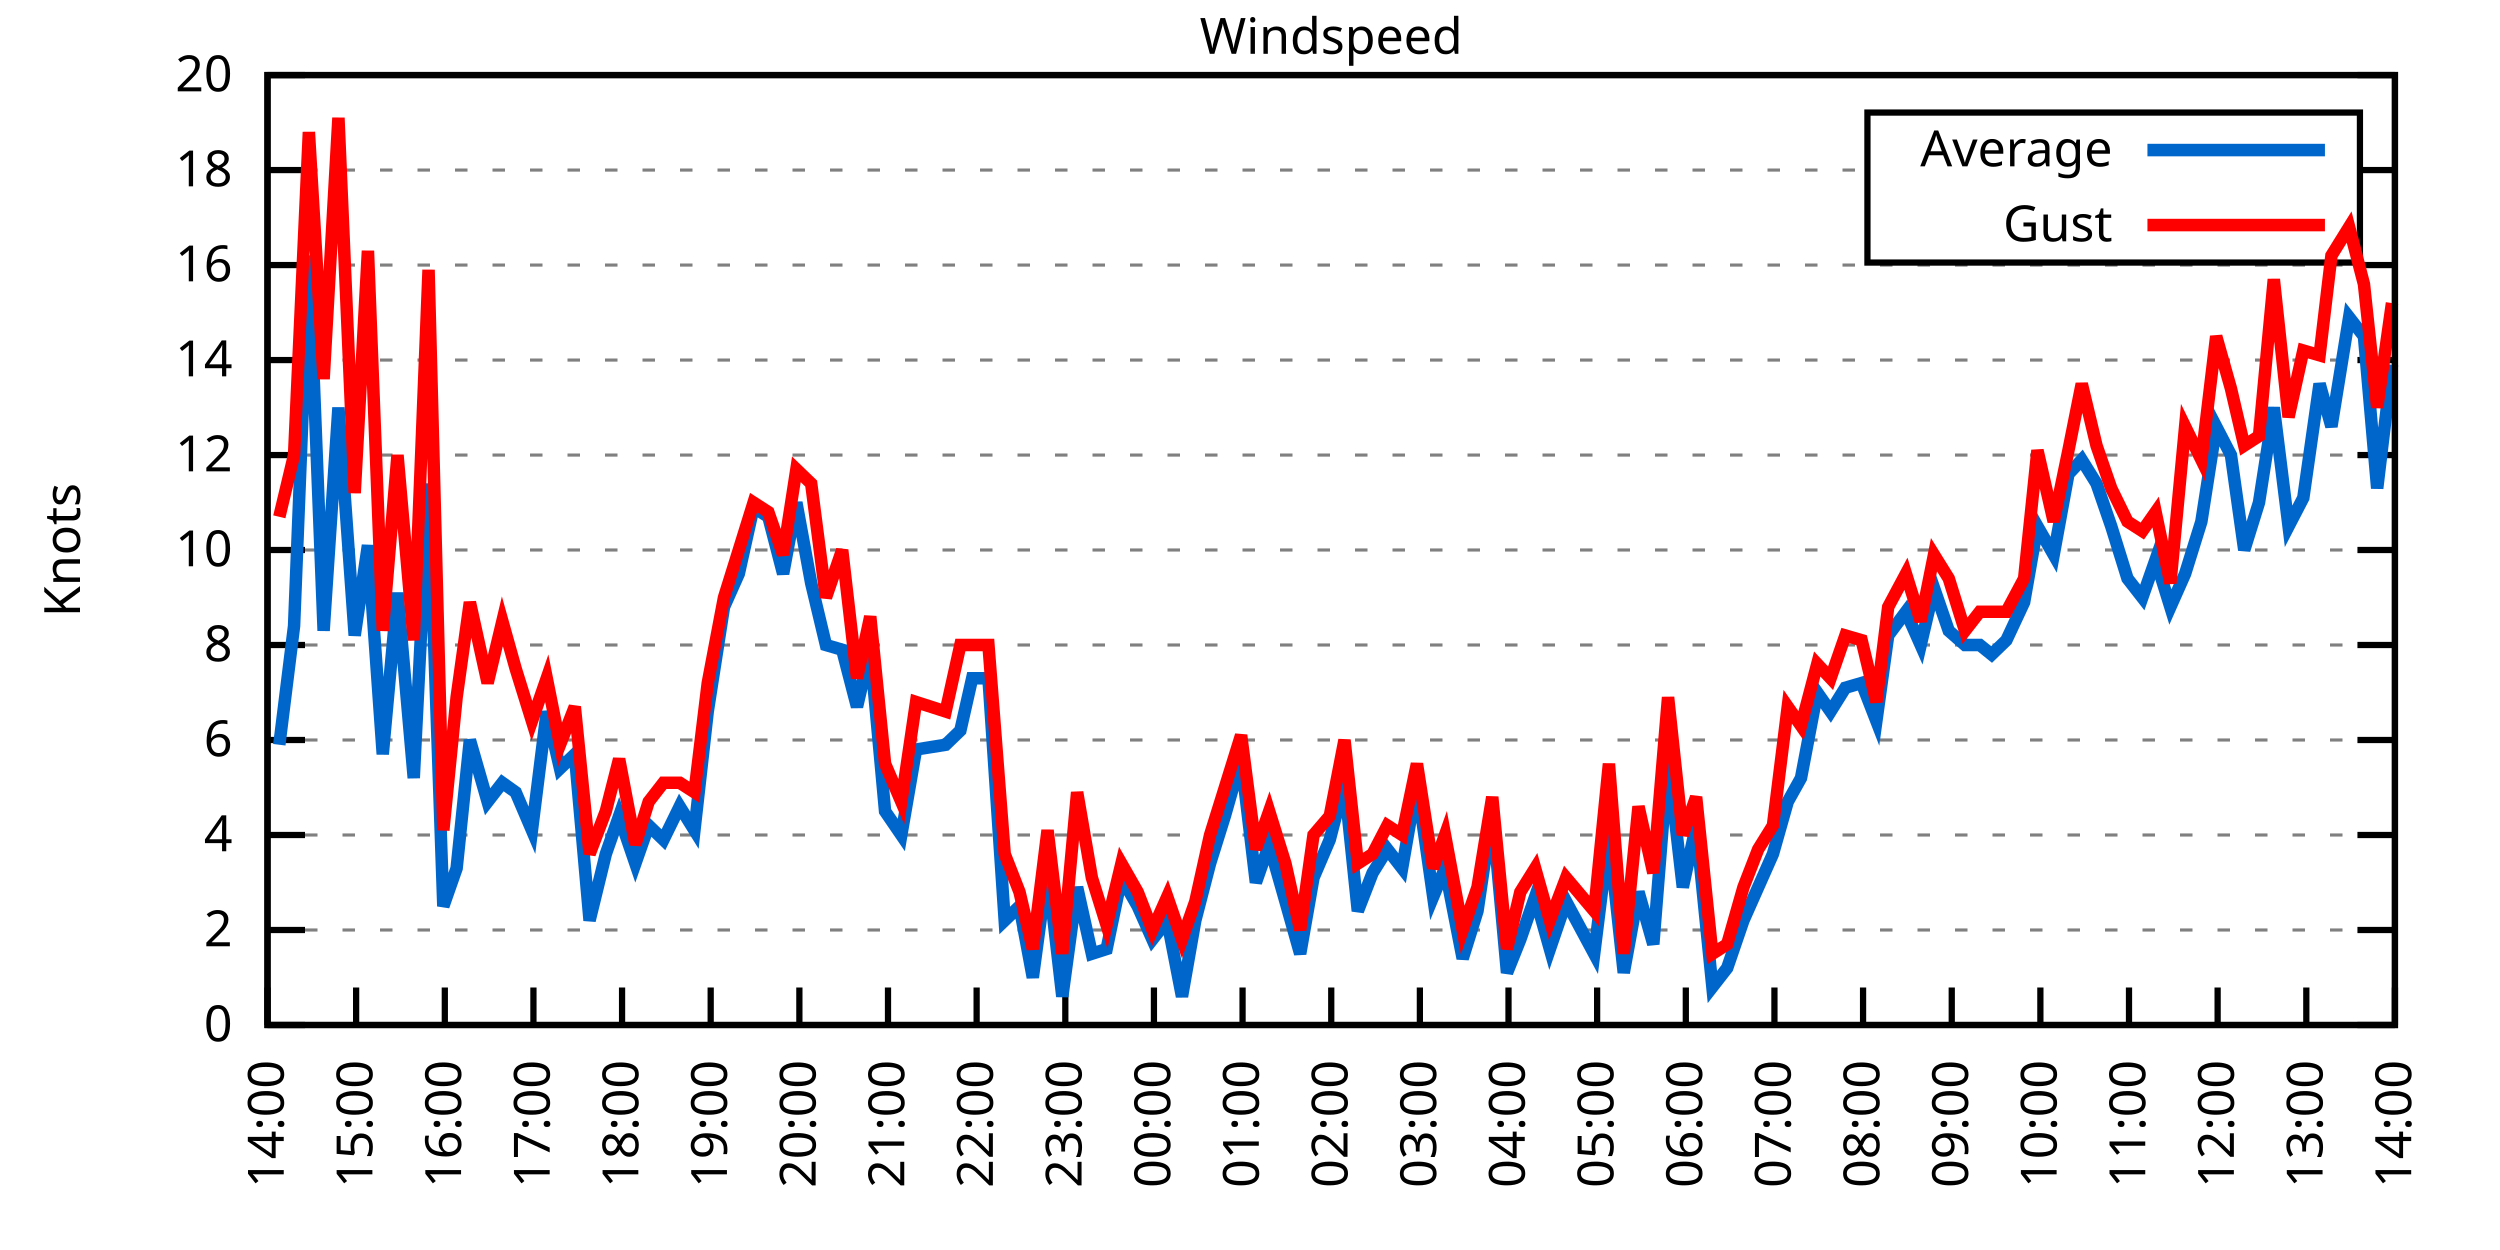
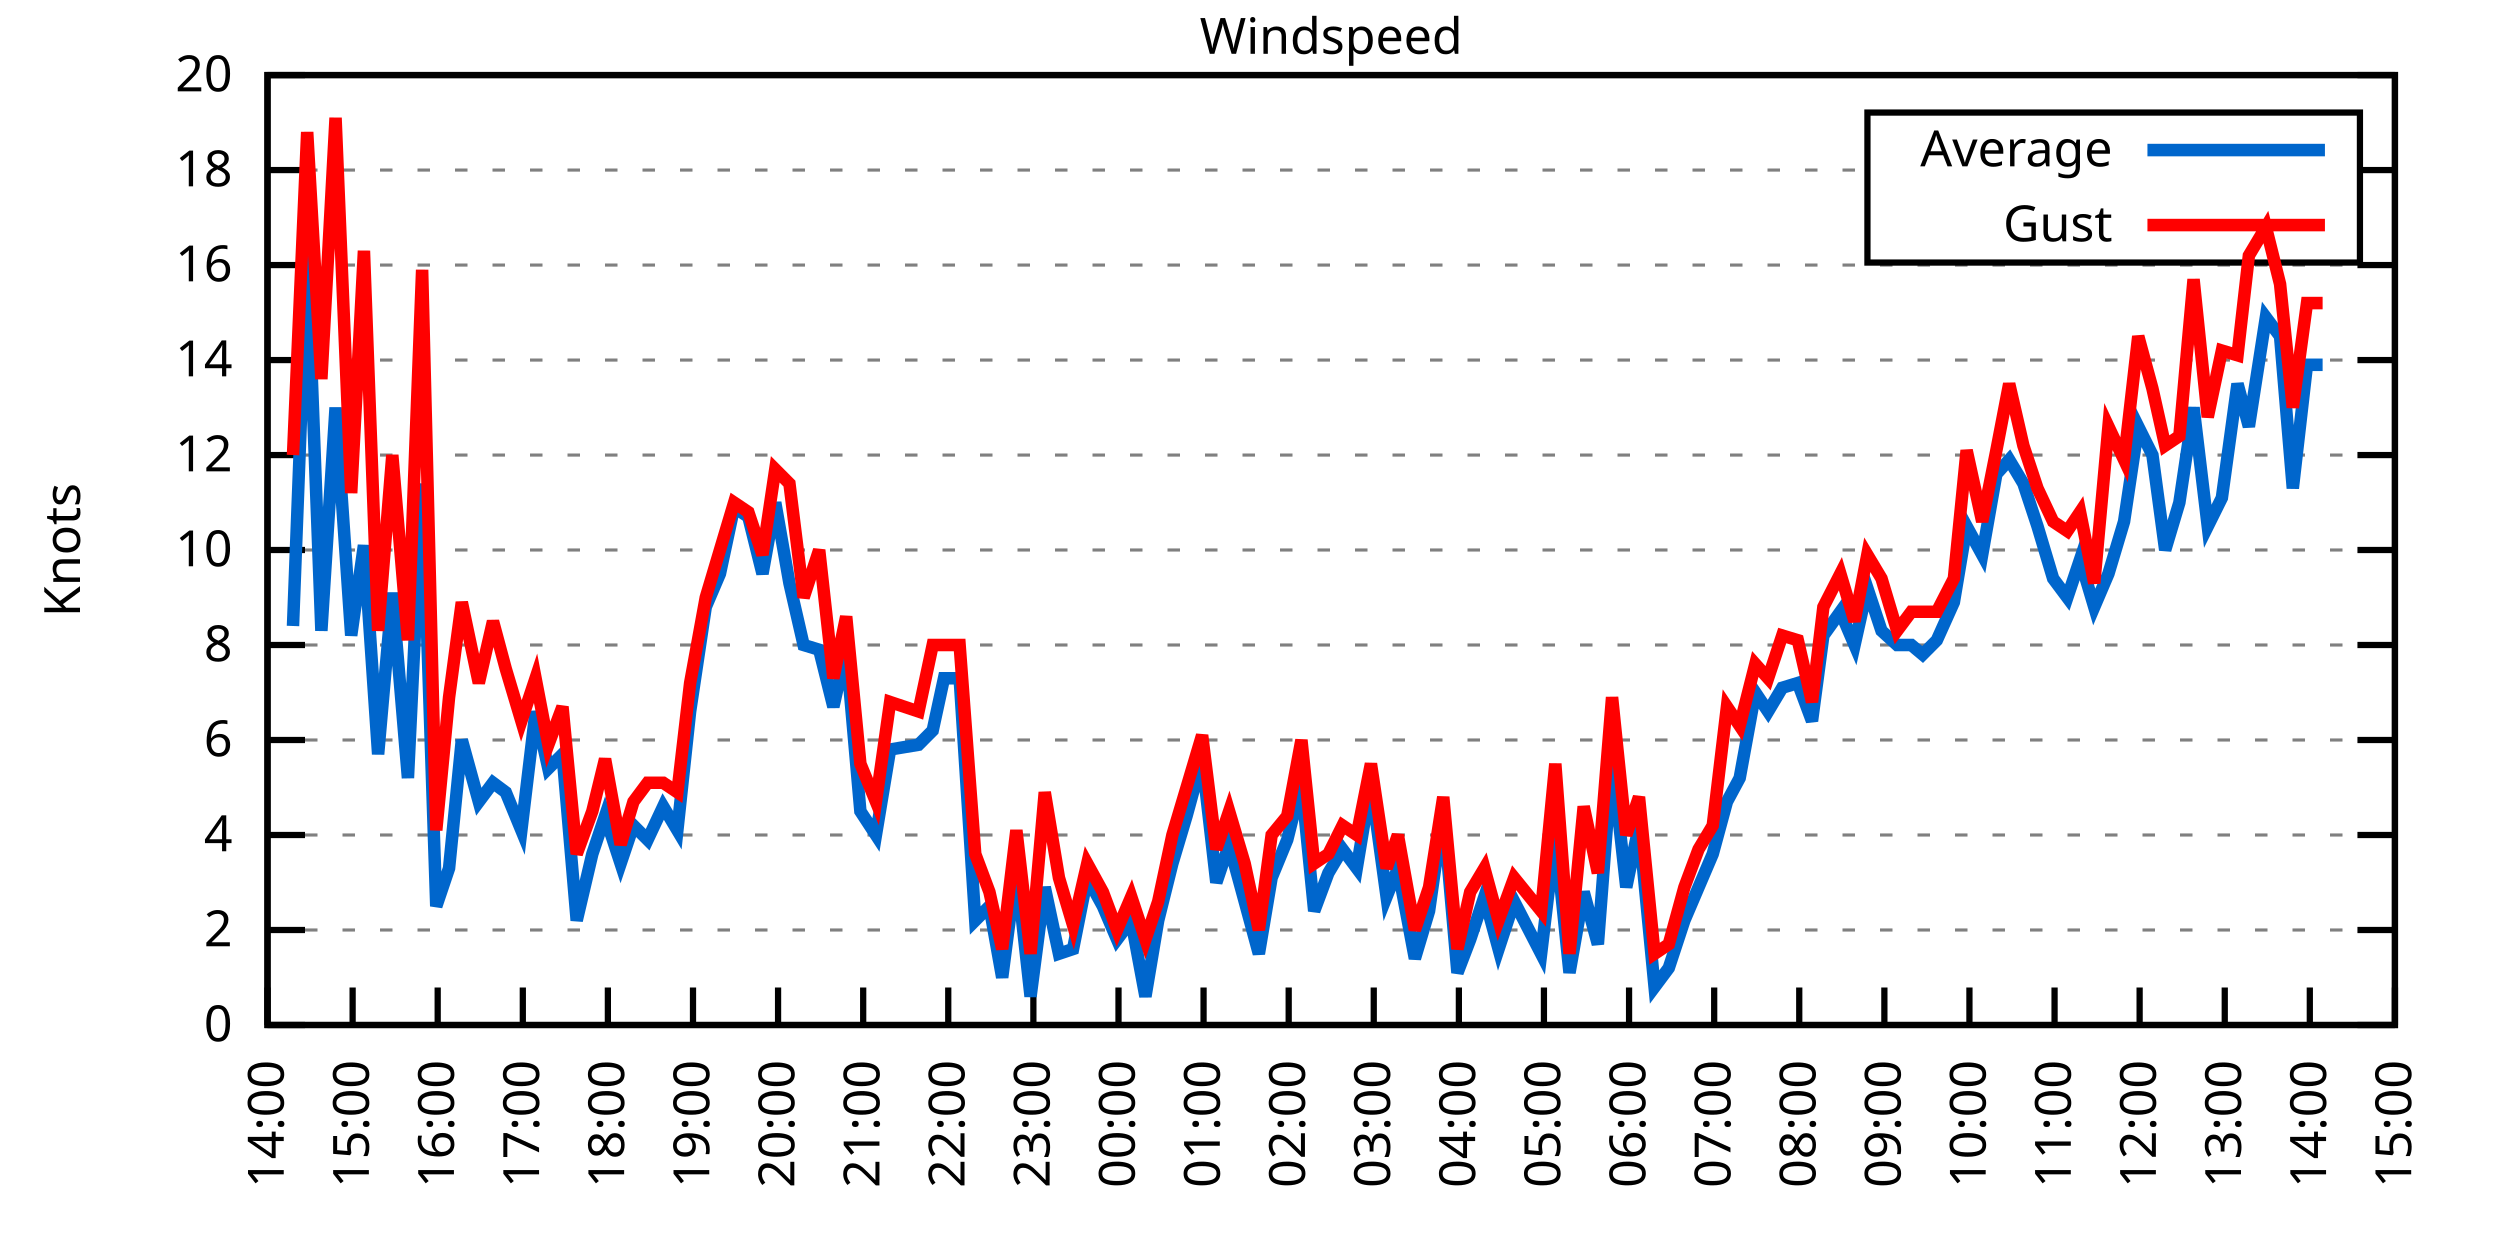
<svg xmlns="http://www.w3.org/2000/svg" xmlns:xlink="http://www.w3.org/1999/xlink" width="400" height="200" viewBox="0 0 400 200">
  <g id="gnuplot_canvas">
    <rect x="0" y="0" width="400" height="200" fill="none" />
    <defs>
      <circle id="gpDot" r="0.5" stroke-width="0.5" stroke="currentColor" />
      <path id="gpPt0" stroke-width="0.333" stroke="currentColor" d="M-1,0 h2 M0,-1 v2" />
      <path id="gpPt1" stroke-width="0.333" stroke="currentColor" d="M-1,-1 L1,1 M1,-1 L-1,1" />
      <path id="gpPt2" stroke-width="0.333" stroke="currentColor" d="M-1,0 L1,0 M0,-1 L0,1 M-1,-1 L1,1 M-1,1 L1,-1" />
      <rect id="gpPt3" stroke-width="0.333" stroke="currentColor" x="-1" y="-1" width="2" height="2" />
      <rect id="gpPt4" stroke-width="0.333" stroke="currentColor" fill="currentColor" x="-1" y="-1" width="2" height="2" />
      <circle id="gpPt5" stroke-width="0.333" stroke="currentColor" cx="0" cy="0" r="1" />
      <use xlink:href="#gpPt5" id="gpPt6" fill="currentColor" stroke="none" />
      <path id="gpPt7" stroke-width="0.333" stroke="currentColor" d="M0,-1.33 L-1.33,0.67 L1.33,0.67 z" />
      <use xlink:href="#gpPt7" id="gpPt8" fill="currentColor" stroke="none" />
      <use xlink:href="#gpPt7" id="gpPt9" stroke="currentColor" transform="rotate(180)" />
      <use xlink:href="#gpPt9" id="gpPt10" fill="currentColor" stroke="none" />
      <use xlink:href="#gpPt3" id="gpPt11" stroke="currentColor" transform="rotate(45)" />
      <use xlink:href="#gpPt11" id="gpPt12" fill="currentColor" stroke="none" />
      <path id="gpPt13" stroke-width="0.333" stroke="currentColor" d="M0,1.330 L1.265,0.411 L0.782,-1.067 L-0.782,-1.076 L-1.265,0.411 z" />
      <use xlink:href="#gpPt13" id="gpPt14" fill="currentColor" stroke="none" />
      <filter id="textbox" filterUnits="objectBoundingBox" x="0" y="0" height="1" width="1">
        <feFlood flood-color="white" flood-opacity="1" result="bgnd" />
        <feComposite in="SourceGraphic" in2="bgnd" operator="atop" />
      </filter>
      <filter id="greybox" filterUnits="objectBoundingBox" x="0" y="0" height="1" width="1">
        <feFlood flood-color="lightgrey" flood-opacity="1" result="grey" />
        <feComposite in="SourceGraphic" in2="grey" operator="atop" />
      </filter>
    </defs>
    <g fill="none" color="white" stroke="currentColor" stroke-width="1.00" stroke-linecap="butt" stroke-linejoin="miter">
</g>
    <g fill="none" color="black" stroke="currentColor" stroke-width="1.00" stroke-linecap="butt" stroke-linejoin="miter">
      <g stroke="none" shape-rendering="crispEdges">
        <polygon fill="rgb(255, 255, 255)" points="42.80,164.00 383.18,164.00 383.18,12.02 42.80,12.02 " />
      </g>
    </g>
    <g fill="none" color="black" stroke="currentColor" stroke-width="1.00" stroke-linecap="butt" stroke-linejoin="miter">
</g>
    <g fill="none" color="black" stroke="black" stroke-width="0.50" stroke-linecap="butt" stroke-linejoin="miter">
</g>
    <g fill="none" color="gray" stroke="currentColor" stroke-width="0.50" stroke-linecap="butt" stroke-linejoin="miter">
      <path stroke="gray" stroke-dasharray="2,4" class="gridline" d="M42.80,164.00 L383.19,164.00  " />
    </g>
    <g fill="none" color="gray" stroke="gray" stroke-width="1.00" stroke-linecap="butt" stroke-linejoin="miter">
</g>
    <g fill="none" color="black" stroke="currentColor" stroke-width="1.00" stroke-linecap="butt" stroke-linejoin="miter">
      <path stroke="black" d="M42.80,164.00 L48.80,164.00 M383.19,164.00 L377.19,164.00  " />
      <g transform="translate(37.20,166.60)" stroke="none" fill="black" font-family="Sans" font-size="8.00" text-anchor="end">
        <text>
          <tspan font-family="Sans"> 0</tspan>
        </text>
      </g>
    </g>
    <g fill="none" color="black" stroke="currentColor" stroke-width="1.00" stroke-linecap="butt" stroke-linejoin="miter">
</g>
    <g fill="none" color="black" stroke="black" stroke-width="0.50" stroke-linecap="butt" stroke-linejoin="miter">
</g>
    <g fill="none" color="gray" stroke="currentColor" stroke-width="0.50" stroke-linecap="butt" stroke-linejoin="miter">
      <path stroke="gray" stroke-dasharray="2,4" class="gridline" d="M42.80,148.80 L383.19,148.80  " />
    </g>
    <g fill="none" color="gray" stroke="gray" stroke-width="1.00" stroke-linecap="butt" stroke-linejoin="miter">
</g>
    <g fill="none" color="black" stroke="currentColor" stroke-width="1.00" stroke-linecap="butt" stroke-linejoin="miter">
      <path stroke="black" d="M42.80,148.80 L48.80,148.80 M383.19,148.80 L377.19,148.80  " />
      <g transform="translate(37.20,151.40)" stroke="none" fill="black" font-family="Sans" font-size="8.00" text-anchor="end">
        <text>
          <tspan font-family="Sans"> 2</tspan>
        </text>
      </g>
    </g>
    <g fill="none" color="black" stroke="currentColor" stroke-width="1.00" stroke-linecap="butt" stroke-linejoin="miter">
</g>
    <g fill="none" color="black" stroke="black" stroke-width="0.50" stroke-linecap="butt" stroke-linejoin="miter">
</g>
    <g fill="none" color="gray" stroke="currentColor" stroke-width="0.50" stroke-linecap="butt" stroke-linejoin="miter">
      <path stroke="gray" stroke-dasharray="2,4" class="gridline" d="M42.80,133.60 L383.19,133.60  " />
    </g>
    <g fill="none" color="gray" stroke="gray" stroke-width="1.00" stroke-linecap="butt" stroke-linejoin="miter">
</g>
    <g fill="none" color="black" stroke="currentColor" stroke-width="1.00" stroke-linecap="butt" stroke-linejoin="miter">
      <path stroke="black" d="M42.80,133.60 L48.80,133.60 M383.19,133.60 L377.19,133.60  " />
      <g transform="translate(37.20,136.20)" stroke="none" fill="black" font-family="Sans" font-size="8.00" text-anchor="end">
        <text>
          <tspan font-family="Sans"> 4</tspan>
        </text>
      </g>
    </g>
    <g fill="none" color="black" stroke="currentColor" stroke-width="1.00" stroke-linecap="butt" stroke-linejoin="miter">
</g>
    <g fill="none" color="black" stroke="black" stroke-width="0.50" stroke-linecap="butt" stroke-linejoin="miter">
</g>
    <g fill="none" color="gray" stroke="currentColor" stroke-width="0.50" stroke-linecap="butt" stroke-linejoin="miter">
      <path stroke="gray" stroke-dasharray="2,4" class="gridline" d="M42.80,118.40 L383.19,118.40  " />
    </g>
    <g fill="none" color="gray" stroke="gray" stroke-width="1.00" stroke-linecap="butt" stroke-linejoin="miter">
</g>
    <g fill="none" color="black" stroke="currentColor" stroke-width="1.00" stroke-linecap="butt" stroke-linejoin="miter">
      <path stroke="black" d="M42.80,118.40 L48.80,118.40 M383.19,118.40 L377.19,118.40  " />
      <g transform="translate(37.20,121.00)" stroke="none" fill="black" font-family="Sans" font-size="8.00" text-anchor="end">
        <text>
          <tspan font-family="Sans"> 6</tspan>
        </text>
      </g>
    </g>
    <g fill="none" color="black" stroke="currentColor" stroke-width="1.00" stroke-linecap="butt" stroke-linejoin="miter">
</g>
    <g fill="none" color="black" stroke="black" stroke-width="0.50" stroke-linecap="butt" stroke-linejoin="miter">
</g>
    <g fill="none" color="gray" stroke="currentColor" stroke-width="0.50" stroke-linecap="butt" stroke-linejoin="miter">
      <path stroke="gray" stroke-dasharray="2,4" class="gridline" d="M42.80,103.20 L383.19,103.20  " />
    </g>
    <g fill="none" color="gray" stroke="gray" stroke-width="1.00" stroke-linecap="butt" stroke-linejoin="miter">
</g>
    <g fill="none" color="black" stroke="currentColor" stroke-width="1.00" stroke-linecap="butt" stroke-linejoin="miter">
      <path stroke="black" d="M42.80,103.20 L48.80,103.20 M383.19,103.20 L377.19,103.20  " />
      <g transform="translate(37.20,105.80)" stroke="none" fill="black" font-family="Sans" font-size="8.00" text-anchor="end">
        <text>
          <tspan font-family="Sans"> 8</tspan>
        </text>
      </g>
    </g>
    <g fill="none" color="black" stroke="currentColor" stroke-width="1.00" stroke-linecap="butt" stroke-linejoin="miter">
</g>
    <g fill="none" color="black" stroke="black" stroke-width="0.50" stroke-linecap="butt" stroke-linejoin="miter">
</g>
    <g fill="none" color="gray" stroke="currentColor" stroke-width="0.50" stroke-linecap="butt" stroke-linejoin="miter">
      <path stroke="gray" stroke-dasharray="2,4" class="gridline" d="M42.80,88.00 L383.19,88.00  " />
    </g>
    <g fill="none" color="gray" stroke="gray" stroke-width="1.00" stroke-linecap="butt" stroke-linejoin="miter">
</g>
    <g fill="none" color="black" stroke="currentColor" stroke-width="1.00" stroke-linecap="butt" stroke-linejoin="miter">
      <path stroke="black" d="M42.80,88.00 L48.80,88.00 M383.19,88.00 L377.19,88.00  " />
      <g transform="translate(37.20,90.60)" stroke="none" fill="black" font-family="Sans" font-size="8.00" text-anchor="end">
        <text>
          <tspan font-family="Sans"> 10</tspan>
        </text>
      </g>
    </g>
    <g fill="none" color="black" stroke="currentColor" stroke-width="1.00" stroke-linecap="butt" stroke-linejoin="miter">
</g>
    <g fill="none" color="black" stroke="black" stroke-width="0.50" stroke-linecap="butt" stroke-linejoin="miter">
</g>
    <g fill="none" color="gray" stroke="currentColor" stroke-width="0.50" stroke-linecap="butt" stroke-linejoin="miter">
      <path stroke="gray" stroke-dasharray="2,4" class="gridline" d="M42.80,72.81 L383.19,72.81  " />
    </g>
    <g fill="none" color="gray" stroke="gray" stroke-width="1.00" stroke-linecap="butt" stroke-linejoin="miter">
</g>
    <g fill="none" color="black" stroke="currentColor" stroke-width="1.00" stroke-linecap="butt" stroke-linejoin="miter">
      <path stroke="black" d="M42.80,72.81 L48.80,72.81 M383.19,72.81 L377.19,72.81  " />
      <g transform="translate(37.20,75.41)" stroke="none" fill="black" font-family="Sans" font-size="8.00" text-anchor="end">
        <text>
          <tspan font-family="Sans"> 12</tspan>
        </text>
      </g>
    </g>
    <g fill="none" color="black" stroke="currentColor" stroke-width="1.00" stroke-linecap="butt" stroke-linejoin="miter">
</g>
    <g fill="none" color="black" stroke="black" stroke-width="0.50" stroke-linecap="butt" stroke-linejoin="miter">
</g>
    <g fill="none" color="gray" stroke="currentColor" stroke-width="0.50" stroke-linecap="butt" stroke-linejoin="miter">
      <path stroke="gray" stroke-dasharray="2,4" class="gridline" d="M42.80,57.61 L383.19,57.61  " />
    </g>
    <g fill="none" color="gray" stroke="gray" stroke-width="1.00" stroke-linecap="butt" stroke-linejoin="miter">
</g>
    <g fill="none" color="black" stroke="currentColor" stroke-width="1.00" stroke-linecap="butt" stroke-linejoin="miter">
      <path stroke="black" d="M42.80,57.61 L48.80,57.61 M383.19,57.61 L377.19,57.61  " />
      <g transform="translate(37.20,60.21)" stroke="none" fill="black" font-family="Sans" font-size="8.00" text-anchor="end">
        <text>
          <tspan font-family="Sans"> 14</tspan>
        </text>
      </g>
    </g>
    <g fill="none" color="black" stroke="currentColor" stroke-width="1.00" stroke-linecap="butt" stroke-linejoin="miter">
</g>
    <g fill="none" color="black" stroke="black" stroke-width="0.50" stroke-linecap="butt" stroke-linejoin="miter">
</g>
    <g fill="none" color="gray" stroke="currentColor" stroke-width="0.50" stroke-linecap="butt" stroke-linejoin="miter">
      <path stroke="gray" stroke-dasharray="2,4" class="gridline" d="M42.80,42.41 L383.19,42.41  " />
    </g>
    <g fill="none" color="gray" stroke="gray" stroke-width="1.00" stroke-linecap="butt" stroke-linejoin="miter">
</g>
    <g fill="none" color="black" stroke="currentColor" stroke-width="1.00" stroke-linecap="butt" stroke-linejoin="miter">
      <path stroke="black" d="M42.80,42.41 L48.80,42.41 M383.19,42.41 L377.19,42.41  " />
      <g transform="translate(37.20,45.01)" stroke="none" fill="black" font-family="Sans" font-size="8.00" text-anchor="end">
        <text>
          <tspan font-family="Sans"> 16</tspan>
        </text>
      </g>
    </g>
    <g fill="none" color="black" stroke="currentColor" stroke-width="1.00" stroke-linecap="butt" stroke-linejoin="miter">
</g>
    <g fill="none" color="black" stroke="black" stroke-width="0.50" stroke-linecap="butt" stroke-linejoin="miter">
</g>
    <g fill="none" color="gray" stroke="currentColor" stroke-width="0.50" stroke-linecap="butt" stroke-linejoin="miter">
      <path stroke="gray" stroke-dasharray="2,4" class="gridline" d="M42.80,27.21 L298.79,27.21 M377.59,27.21 L383.19,27.21  " />
    </g>
    <g fill="none" color="gray" stroke="gray" stroke-width="1.00" stroke-linecap="butt" stroke-linejoin="miter">
</g>
    <g fill="none" color="black" stroke="currentColor" stroke-width="1.00" stroke-linecap="butt" stroke-linejoin="miter">
      <path stroke="black" d="M42.80,27.21 L48.80,27.21 M383.19,27.21 L377.19,27.21  " />
      <g transform="translate(37.20,29.81)" stroke="none" fill="black" font-family="Sans" font-size="8.00" text-anchor="end">
        <text>
          <tspan font-family="Sans"> 18</tspan>
        </text>
      </g>
    </g>
    <g fill="none" color="black" stroke="currentColor" stroke-width="1.00" stroke-linecap="butt" stroke-linejoin="miter">
</g>
    <g fill="none" color="black" stroke="black" stroke-width="0.50" stroke-linecap="butt" stroke-linejoin="miter">
</g>
    <g fill="none" color="gray" stroke="currentColor" stroke-width="0.50" stroke-linecap="butt" stroke-linejoin="miter">
      <path stroke="gray" stroke-dasharray="2,4" class="gridline" d="M42.80,12.01 L383.19,12.01  " />
    </g>
    <g fill="none" color="gray" stroke="gray" stroke-width="1.00" stroke-linecap="butt" stroke-linejoin="miter">
</g>
    <g fill="none" color="black" stroke="currentColor" stroke-width="1.00" stroke-linecap="butt" stroke-linejoin="miter">
      <path stroke="black" d="M42.80,12.01 L48.80,12.01 M383.19,12.01 L377.19,12.01  " />
      <g transform="translate(37.20,14.61)" stroke="none" fill="black" font-family="Sans" font-size="8.00" text-anchor="end">
        <text>
          <tspan font-family="Sans"> 20</tspan>
        </text>
      </g>
    </g>
    <g fill="none" color="black" stroke="currentColor" stroke-width="1.00" stroke-linecap="butt" stroke-linejoin="miter">
      <path stroke="black" d="M42.80,164.00 L42.80,158.00  " />
      <g transform="translate(45.40,169.60) rotate(270.00)" stroke="none" fill="black" font-family="Sans" font-size="8.00" text-anchor="end">
        <text>
          <tspan font-family="Sans">14:00</tspan>
        </text>
      </g>
    </g>
    <g fill="none" color="black" stroke="currentColor" stroke-width="1.00" stroke-linecap="butt" stroke-linejoin="miter">
-       <path stroke="black" d="M56.98,164.00 L56.98,158.00  " />
-       <g transform="translate(59.58,169.60) rotate(270.00)" stroke="none" fill="black" font-family="Sans" font-size="8.00" text-anchor="end">
+       <path stroke="black" d="M56.42,164.00 L56.42,158.00  " />
+       <g transform="translate(59.02,169.60) rotate(270.00)" stroke="none" fill="black" font-family="Sans" font-size="8.00" text-anchor="end">
        <text>
          <tspan font-family="Sans">15:00</tspan>
        </text>
      </g>
    </g>
    <g fill="none" color="black" stroke="currentColor" stroke-width="1.00" stroke-linecap="butt" stroke-linejoin="miter">
-       <path stroke="black" d="M71.17,164.00 L71.17,158.00  " />
-       <g transform="translate(73.77,169.60) rotate(270.00)" stroke="none" fill="black" font-family="Sans" font-size="8.00" text-anchor="end">
+       <path stroke="black" d="M70.03,164.00 L70.03,158.00  " />
+       <g transform="translate(72.63,169.60) rotate(270.00)" stroke="none" fill="black" font-family="Sans" font-size="8.00" text-anchor="end">
        <text>
          <tspan font-family="Sans">16:00</tspan>
        </text>
      </g>
    </g>
    <g fill="none" color="black" stroke="currentColor" stroke-width="1.00" stroke-linecap="butt" stroke-linejoin="miter">
-       <path stroke="black" d="M85.35,164.00 L85.35,158.00  " />
-       <g transform="translate(87.95,169.60) rotate(270.00)" stroke="none" fill="black" font-family="Sans" font-size="8.00" text-anchor="end">
+       <path stroke="black" d="M83.65,164.00 L83.65,158.00  " />
+       <g transform="translate(86.25,169.60) rotate(270.00)" stroke="none" fill="black" font-family="Sans" font-size="8.00" text-anchor="end">
        <text>
          <tspan font-family="Sans">17:00</tspan>
        </text>
      </g>
    </g>
    <g fill="none" color="black" stroke="currentColor" stroke-width="1.00" stroke-linecap="butt" stroke-linejoin="miter">
-       <path stroke="black" d="M99.53,164.00 L99.53,158.00  " />
-       <g transform="translate(102.13,169.60) rotate(270.00)" stroke="none" fill="black" font-family="Sans" font-size="8.00" text-anchor="end">
+       <path stroke="black" d="M97.26,164.00 L97.26,158.00  " />
+       <g transform="translate(99.86,169.60) rotate(270.00)" stroke="none" fill="black" font-family="Sans" font-size="8.00" text-anchor="end">
        <text>
          <tspan font-family="Sans">18:00</tspan>
        </text>
      </g>
    </g>
    <g fill="none" color="black" stroke="currentColor" stroke-width="1.00" stroke-linecap="butt" stroke-linejoin="miter">
-       <path stroke="black" d="M113.71,164.00 L113.71,158.00  " />
-       <g transform="translate(116.31,169.60) rotate(270.00)" stroke="none" fill="black" font-family="Sans" font-size="8.00" text-anchor="end">
+       <path stroke="black" d="M110.88,164.00 L110.88,158.00  " />
+       <g transform="translate(113.48,169.60) rotate(270.00)" stroke="none" fill="black" font-family="Sans" font-size="8.00" text-anchor="end">
        <text>
          <tspan font-family="Sans">19:00</tspan>
        </text>
      </g>
    </g>
    <g fill="none" color="black" stroke="currentColor" stroke-width="1.00" stroke-linecap="butt" stroke-linejoin="miter">
-       <path stroke="black" d="M127.90,164.00 L127.90,158.00  " />
-       <g transform="translate(130.50,169.60) rotate(270.00)" stroke="none" fill="black" font-family="Sans" font-size="8.00" text-anchor="end">
+       <path stroke="black" d="M124.49,164.00 L124.49,158.00  " />
+       <g transform="translate(127.09,169.60) rotate(270.00)" stroke="none" fill="black" font-family="Sans" font-size="8.00" text-anchor="end">
        <text>
          <tspan font-family="Sans">20:00</tspan>
        </text>
      </g>
    </g>
    <g fill="none" color="black" stroke="currentColor" stroke-width="1.00" stroke-linecap="butt" stroke-linejoin="miter">
-       <path stroke="black" d="M142.08,164.00 L142.08,158.00  " />
-       <g transform="translate(144.68,169.60) rotate(270.00)" stroke="none" fill="black" font-family="Sans" font-size="8.00" text-anchor="end">
+       <path stroke="black" d="M138.11,164.00 L138.11,158.00  " />
+       <g transform="translate(140.71,169.60) rotate(270.00)" stroke="none" fill="black" font-family="Sans" font-size="8.00" text-anchor="end">
        <text>
          <tspan font-family="Sans">21:00</tspan>
        </text>
      </g>
    </g>
    <g fill="none" color="black" stroke="currentColor" stroke-width="1.00" stroke-linecap="butt" stroke-linejoin="miter">
-       <path stroke="black" d="M156.26,164.00 L156.26,158.00  " />
-       <g transform="translate(158.86,169.60) rotate(270.00)" stroke="none" fill="black" font-family="Sans" font-size="8.00" text-anchor="end">
+       <path stroke="black" d="M151.72,164.00 L151.72,158.00  " />
+       <g transform="translate(154.32,169.60) rotate(270.00)" stroke="none" fill="black" font-family="Sans" font-size="8.00" text-anchor="end">
        <text>
          <tspan font-family="Sans">22:00</tspan>
        </text>
      </g>
    </g>
    <g fill="none" color="black" stroke="currentColor" stroke-width="1.00" stroke-linecap="butt" stroke-linejoin="miter">
-       <path stroke="black" d="M170.45,164.00 L170.45,158.00  " />
-       <g transform="translate(173.05,169.60) rotate(270.00)" stroke="none" fill="black" font-family="Sans" font-size="8.00" text-anchor="end">
+       <path stroke="black" d="M165.34,164.00 L165.34,158.00  " />
+       <g transform="translate(167.94,169.60) rotate(270.00)" stroke="none" fill="black" font-family="Sans" font-size="8.00" text-anchor="end">
        <text>
          <tspan font-family="Sans">23:00</tspan>
        </text>
      </g>
    </g>
    <g fill="none" color="black" stroke="currentColor" stroke-width="1.00" stroke-linecap="butt" stroke-linejoin="miter">
-       <path stroke="black" d="M184.63,164.00 L184.63,158.00  " />
-       <g transform="translate(187.23,169.60) rotate(270.00)" stroke="none" fill="black" font-family="Sans" font-size="8.00" text-anchor="end">
+       <path stroke="black" d="M178.96,164.00 L178.96,158.00  " />
+       <g transform="translate(181.56,169.60) rotate(270.00)" stroke="none" fill="black" font-family="Sans" font-size="8.00" text-anchor="end">
        <text>
          <tspan font-family="Sans">00:00</tspan>
        </text>
      </g>
    </g>
    <g fill="none" color="black" stroke="currentColor" stroke-width="1.00" stroke-linecap="butt" stroke-linejoin="miter">
-       <path stroke="black" d="M198.81,164.00 L198.81,158.00  " />
-       <g transform="translate(201.41,169.60) rotate(270.00)" stroke="none" fill="black" font-family="Sans" font-size="8.00" text-anchor="end">
+       <path stroke="black" d="M192.57,164.00 L192.57,158.00  " />
+       <g transform="translate(195.17,169.60) rotate(270.00)" stroke="none" fill="black" font-family="Sans" font-size="8.00" text-anchor="end">
        <text>
          <tspan font-family="Sans">01:00</tspan>
        </text>
      </g>
    </g>
    <g fill="none" color="black" stroke="currentColor" stroke-width="1.00" stroke-linecap="butt" stroke-linejoin="miter">
-       <path stroke="black" d="M213.00,164.00 L213.00,158.00  " />
-       <g transform="translate(215.60,169.60) rotate(270.00)" stroke="none" fill="black" font-family="Sans" font-size="8.00" text-anchor="end">
+       <path stroke="black" d="M206.19,164.00 L206.19,158.00  " />
+       <g transform="translate(208.79,169.60) rotate(270.00)" stroke="none" fill="black" font-family="Sans" font-size="8.00" text-anchor="end">
        <text>
          <tspan font-family="Sans">02:00</tspan>
        </text>
      </g>
    </g>
    <g fill="none" color="black" stroke="currentColor" stroke-width="1.00" stroke-linecap="butt" stroke-linejoin="miter">
-       <path stroke="black" d="M227.18,164.00 L227.18,158.00  " />
-       <g transform="translate(229.78,169.60) rotate(270.00)" stroke="none" fill="black" font-family="Sans" font-size="8.00" text-anchor="end">
+       <path stroke="black" d="M219.80,164.00 L219.80,158.00  " />
+       <g transform="translate(222.40,169.60) rotate(270.00)" stroke="none" fill="black" font-family="Sans" font-size="8.00" text-anchor="end">
        <text>
          <tspan font-family="Sans">03:00</tspan>
        </text>
      </g>
    </g>
    <g fill="none" color="black" stroke="currentColor" stroke-width="1.00" stroke-linecap="butt" stroke-linejoin="miter">
-       <path stroke="black" d="M241.36,164.00 L241.36,158.00  " />
-       <g transform="translate(243.96,169.60) rotate(270.00)" stroke="none" fill="black" font-family="Sans" font-size="8.00" text-anchor="end">
+       <path stroke="black" d="M233.42,164.00 L233.42,158.00  " />
+       <g transform="translate(236.02,169.60) rotate(270.00)" stroke="none" fill="black" font-family="Sans" font-size="8.00" text-anchor="end">
        <text>
          <tspan font-family="Sans">04:00</tspan>
        </text>
      </g>
    </g>
    <g fill="none" color="black" stroke="currentColor" stroke-width="1.00" stroke-linecap="butt" stroke-linejoin="miter">
-       <path stroke="black" d="M255.54,164.00 L255.54,158.00  " />
-       <g transform="translate(258.14,169.60) rotate(270.00)" stroke="none" fill="black" font-family="Sans" font-size="8.00" text-anchor="end">
+       <path stroke="black" d="M247.03,164.00 L247.03,158.00  " />
+       <g transform="translate(249.63,169.60) rotate(270.00)" stroke="none" fill="black" font-family="Sans" font-size="8.00" text-anchor="end">
        <text>
          <tspan font-family="Sans">05:00</tspan>
        </text>
      </g>
    </g>
    <g fill="none" color="black" stroke="currentColor" stroke-width="1.00" stroke-linecap="butt" stroke-linejoin="miter">
-       <path stroke="black" d="M269.73,164.00 L269.73,158.00  " />
-       <g transform="translate(272.33,169.60) rotate(270.00)" stroke="none" fill="black" font-family="Sans" font-size="8.00" text-anchor="end">
+       <path stroke="black" d="M260.65,164.00 L260.65,158.00  " />
+       <g transform="translate(263.25,169.60) rotate(270.00)" stroke="none" fill="black" font-family="Sans" font-size="8.00" text-anchor="end">
        <text>
          <tspan font-family="Sans">06:00</tspan>
        </text>
      </g>
    </g>
    <g fill="none" color="black" stroke="currentColor" stroke-width="1.00" stroke-linecap="butt" stroke-linejoin="miter">
-       <path stroke="black" d="M283.91,164.00 L283.91,158.00  " />
-       <g transform="translate(286.51,169.60) rotate(270.00)" stroke="none" fill="black" font-family="Sans" font-size="8.00" text-anchor="end">
+       <path stroke="black" d="M274.27,164.00 L274.27,158.00  " />
+       <g transform="translate(276.87,169.60) rotate(270.00)" stroke="none" fill="black" font-family="Sans" font-size="8.00" text-anchor="end">
        <text>
          <tspan font-family="Sans">07:00</tspan>
        </text>
      </g>
    </g>
    <g fill="none" color="black" stroke="currentColor" stroke-width="1.00" stroke-linecap="butt" stroke-linejoin="miter">
-       <path stroke="black" d="M298.09,164.00 L298.09,158.00  " />
-       <g transform="translate(300.69,169.60) rotate(270.00)" stroke="none" fill="black" font-family="Sans" font-size="8.00" text-anchor="end">
+       <path stroke="black" d="M287.88,164.00 L287.88,158.00  " />
+       <g transform="translate(290.48,169.60) rotate(270.00)" stroke="none" fill="black" font-family="Sans" font-size="8.00" text-anchor="end">
        <text>
          <tspan font-family="Sans">08:00</tspan>
        </text>
      </g>
    </g>
    <g fill="none" color="black" stroke="currentColor" stroke-width="1.00" stroke-linecap="butt" stroke-linejoin="miter">
-       <path stroke="black" d="M312.28,164.00 L312.28,158.00  " />
-       <g transform="translate(314.88,169.60) rotate(270.00)" stroke="none" fill="black" font-family="Sans" font-size="8.00" text-anchor="end">
+       <path stroke="black" d="M301.50,164.00 L301.50,158.00  " />
+       <g transform="translate(304.10,169.60) rotate(270.00)" stroke="none" fill="black" font-family="Sans" font-size="8.00" text-anchor="end">
        <text>
          <tspan font-family="Sans">09:00</tspan>
        </text>
      </g>
    </g>
    <g fill="none" color="black" stroke="currentColor" stroke-width="1.00" stroke-linecap="butt" stroke-linejoin="miter">
-       <path stroke="black" d="M326.46,164.00 L326.46,158.00  " />
-       <g transform="translate(329.06,169.60) rotate(270.00)" stroke="none" fill="black" font-family="Sans" font-size="8.00" text-anchor="end">
+       <path stroke="black" d="M315.11,164.00 L315.11,158.00  " />
+       <g transform="translate(317.71,169.60) rotate(270.00)" stroke="none" fill="black" font-family="Sans" font-size="8.00" text-anchor="end">
        <text>
          <tspan font-family="Sans">10:00</tspan>
        </text>
      </g>
    </g>
    <g fill="none" color="black" stroke="currentColor" stroke-width="1.00" stroke-linecap="butt" stroke-linejoin="miter">
-       <path stroke="black" d="M340.64,164.00 L340.64,158.00  " />
-       <g transform="translate(343.24,169.60) rotate(270.00)" stroke="none" fill="black" font-family="Sans" font-size="8.00" text-anchor="end">
+       <path stroke="black" d="M328.73,164.00 L328.73,158.00  " />
+       <g transform="translate(331.33,169.60) rotate(270.00)" stroke="none" fill="black" font-family="Sans" font-size="8.00" text-anchor="end">
        <text>
          <tspan font-family="Sans">11:00</tspan>
        </text>
      </g>
    </g>
    <g fill="none" color="black" stroke="currentColor" stroke-width="1.00" stroke-linecap="butt" stroke-linejoin="miter">
-       <path stroke="black" d="M354.82,164.00 L354.82,158.00  " />
-       <g transform="translate(357.42,169.60) rotate(270.00)" stroke="none" fill="black" font-family="Sans" font-size="8.00" text-anchor="end">
+       <path stroke="black" d="M342.34,164.00 L342.34,158.00  " />
+       <g transform="translate(344.94,169.60) rotate(270.00)" stroke="none" fill="black" font-family="Sans" font-size="8.00" text-anchor="end">
        <text>
          <tspan font-family="Sans">12:00</tspan>
        </text>
      </g>
    </g>
    <g fill="none" color="black" stroke="currentColor" stroke-width="1.00" stroke-linecap="butt" stroke-linejoin="miter">
-       <path stroke="black" d="M369.01,164.00 L369.01,158.00  " />
-       <g transform="translate(371.61,169.60) rotate(270.00)" stroke="none" fill="black" font-family="Sans" font-size="8.00" text-anchor="end">
+       <path stroke="black" d="M355.96,164.00 L355.96,158.00  " />
+       <g transform="translate(358.56,169.60) rotate(270.00)" stroke="none" fill="black" font-family="Sans" font-size="8.00" text-anchor="end">
        <text>
          <tspan font-family="Sans">13:00</tspan>
+         </text>
+       </g>
+     </g>
+     <g fill="none" color="black" stroke="currentColor" stroke-width="1.00" stroke-linecap="butt" stroke-linejoin="miter">
+       <path stroke="black" d="M369.57,164.00 L369.57,158.00  " />
+       <g transform="translate(372.17,169.60) rotate(270.00)" stroke="none" fill="black" font-family="Sans" font-size="8.00" text-anchor="end">
+         <text>
+           <tspan font-family="Sans">14:00</tspan>
        </text>
      </g>
    </g>
    <g fill="none" color="black" stroke="currentColor" stroke-width="1.00" stroke-linecap="butt" stroke-linejoin="miter">
      <path stroke="black" d="M383.19,164.00 L383.19,158.00  " />
      <g transform="translate(385.79,169.60) rotate(270.00)" stroke="none" fill="black" font-family="Sans" font-size="8.00" text-anchor="end">
        <text>
-           <tspan font-family="Sans">14:00</tspan>
+           <tspan font-family="Sans">15:00</tspan>
        </text>
      </g>
    </g>
    <g fill="none" color="black" stroke="currentColor" stroke-width="1.00" stroke-linecap="butt" stroke-linejoin="miter">
</g>
    <g fill="none" color="black" stroke="currentColor" stroke-width="1.00" stroke-linecap="butt" stroke-linejoin="miter">
      <path stroke="black" d="M42.80,12.01 L42.80,164.00 L383.19,164.00 L383.19,12.01 L42.80,12.01 Z  " />
    </g>
    <g fill="none" color="black" stroke="currentColor" stroke-width="1.00" stroke-linecap="butt" stroke-linejoin="miter">
</g>
    <g fill="none" color="black" stroke="currentColor" stroke-width="1.00" stroke-linecap="butt" stroke-linejoin="miter">
      <path stroke="black" d="M298.79,42.01 L298.79,18.01 L377.59,18.01 L377.59,42.01 L298.79,42.01 Z  " />
    </g>
    <g id="Windspeed_plot_1">
      <g fill="none" color="white" stroke="black" stroke-width="2.00" stroke-linecap="butt" stroke-linejoin="miter">
</g>
      <g fill="none" color="black" stroke="currentColor" stroke-width="2.00" stroke-linecap="butt" stroke-linejoin="miter">
        <g transform="translate(337.99,26.61)" stroke="none" fill="black" font-family="Sans" font-size="8.00" text-anchor="end">
          <text>
            <tspan font-family="Sans">Average</tspan>
          </text>
        </g>
      </g>
      <g fill="none" color="black" stroke="currentColor" stroke-width="2.00" stroke-linecap="butt" stroke-linejoin="miter">
-         <path stroke="rgb(  0, 102, 204)" d="M343.59,24.01 L371.99,24.01 M44.69,119.16 L47.05,100.16 L49.42,40.89 L51.78,100.92 L54.15,65.21 L56.75,101.68   L58.87,87.25 L61.24,120.68 L63.60,94.84 L66.20,124.48 L68.57,77.37 L70.93,145.00 L73.06,138.92 L75.18,118.40   L78.02,128.28 L80.38,125.24 L82.51,126.76 L85.11,132.84 L87.48,113.84 L89.60,122.96 L91.97,120.68 L94.33,147.28   L96.93,136.64 L99.06,130.56 L101.66,138.16 L103.79,132.08 L106.15,134.36 L108.75,129.04 L111.11,132.84 L113.24,113.84   L115.84,97.12 L118.21,91.80 L120.57,81.17 L122.93,82.69 L125.30,91.80 L127.42,80.41 L129.79,93.32 L132.15,103.20   L134.75,103.96 L137.12,113.08 L139.24,103.96 L141.61,129.80 L144.21,133.60 L146.57,119.92 L151.30,119.16 L153.66,116.88   L155.55,108.52 L158.15,108.52 L160.75,147.28 L163.12,145.00 L165.25,156.40 L167.61,138.92 L169.97,159.44 L172.34,141.96   L174.70,152.60 L177.06,151.84 L179.43,140.44 L182.03,145.00 L184.39,150.32 L186.76,147.28 L189.12,159.44 L191.25,147.28   L193.61,138.16 L195.98,130.56 L198.58,121.44 L200.94,141.20 L203.07,135.12 L205.67,144.24 L208.03,152.60 L210.16,140.44   L212.76,134.36 L215.12,125.24 L217.25,145.76 L219.61,139.68 L221.98,135.88 L224.34,138.92 L226.71,125.24 L229.31,143.48   L231.20,138.92 L234.03,153.36 L236.40,145.76 L238.76,129.80 L241.12,155.64 L243.25,150.32 L245.62,143.48 L247.98,151.84   L250.58,144.24 L255.07,152.60 L257.43,133.60 L259.80,155.64 L262.16,142.72 L264.53,151.08 L266.89,121.44 L269.25,141.96   L271.38,132.08 L273.98,157.92 L276.35,154.88 L278.95,147.28 L281.31,141.96 L283.67,136.64 L286.04,128.28 L288.16,124.48   L290.76,110.80 L292.89,113.84 L295.26,110.04 L297.86,109.28 L300.22,115.36 L302.11,101.68 L304.95,97.88 L307.31,103.20   L309.44,94.08 L311.80,100.92 L314.40,103.20 L316.77,103.20 L318.66,104.72 L321.02,102.44 L323.86,96.36 L325.99,84.21   L328.59,88.76 L330.95,75.85 L333.08,73.57 L335.44,77.37 L337.80,84.21 L340.40,92.56 L342.77,95.60 L344.90,89.52   L347.26,97.12 L349.62,91.80 L352.22,83.45 L354.59,68.25 L356.95,72.81 L359.08,88.00 L361.44,80.41 L363.81,65.21   L366.17,84.21 L368.53,79.65 L371.13,61.41 L373.03,68.25 L375.86,50.77 L378.23,53.81 L380.35,78.13 L382.72,58.37    " />
+         <path stroke="rgb(  0, 102, 204)" d="M343.59,24.01 L371.99,24.01 M46.88,100.16 L49.15,40.89 L51.42,100.92 L53.69,65.21 L56.19,101.68 L58.23,87.25   L60.50,120.68 L62.77,94.84 L65.27,124.48 L67.54,77.37 L69.80,145.00 L71.85,138.92 L73.89,118.40 L76.61,128.28   L78.88,125.24 L80.92,126.76 L83.42,132.84 L85.69,113.84 L87.73,122.96 L90.00,120.68 L92.27,147.28 L94.77,136.64   L96.81,130.56 L99.30,138.16 L101.35,132.08 L103.62,134.36 L106.11,129.04 L108.38,132.84 L110.42,113.84 L112.92,97.12   L115.19,91.80 L117.46,81.17 L119.73,82.69 L122.00,91.80 L124.04,80.41 L126.31,93.32 L128.58,103.20 L131.07,103.96   L133.34,113.08 L135.39,103.96 L137.66,129.80 L140.15,133.60 L142.42,119.92 L146.96,119.16 L149.23,116.88 L151.04,108.52   L153.54,108.52 L156.04,147.28 L158.31,145.00 L160.35,156.40 L162.62,138.92 L164.89,159.44 L167.16,141.96 L169.43,152.60   L171.69,151.84 L173.96,140.44 L176.46,145.00 L178.73,150.32 L181.00,147.28 L183.27,159.44 L185.31,147.28 L187.58,138.16   L189.85,130.56 L192.34,121.44 L194.61,141.20 L196.66,135.12 L199.15,144.24 L201.42,152.60 L203.46,140.44 L205.96,134.36   L208.23,125.24 L210.27,145.76 L212.54,139.68 L214.81,135.88 L217.08,138.92 L219.35,125.24 L221.85,143.48 L223.66,138.92   L226.38,153.36 L228.65,145.76 L230.92,129.80 L233.19,155.64 L235.23,150.32 L237.50,143.48 L239.77,151.84 L242.27,144.24   L246.58,152.60 L248.85,133.60 L251.12,155.64 L253.39,142.72 L255.66,151.08 L257.93,121.44 L260.20,141.96 L262.24,132.08   L264.73,157.92 L267.00,154.88 L269.50,147.28 L271.77,141.96 L274.04,136.64 L276.31,128.28 L278.35,124.48 L280.85,110.80   L282.89,113.84 L285.16,110.04 L287.65,109.28 L289.92,115.36 L291.74,101.68 L294.46,97.88 L296.73,103.20 L298.77,94.08   L301.04,100.92 L303.54,103.20 L305.81,103.20 L307.62,104.72 L309.89,102.44 L312.62,96.36 L314.66,84.21 L317.15,88.76   L319.42,75.85 L321.47,73.57 L323.74,77.37 L326.00,84.21 L328.50,92.56 L330.77,95.60 L332.81,89.52 L335.08,97.12   L337.35,91.80 L339.85,83.45 L342.12,68.25 L344.39,72.81 L346.43,88.00 L348.70,80.41 L350.97,65.21 L353.24,84.21   L355.50,79.65 L358.00,61.41 L359.82,68.25 L362.54,50.77 L364.81,53.81 L366.85,78.13 L369.12,58.37 L371.62,58.37    " />
      </g>
    </g>
    <g id="Windspeed_plot_2">
      <g fill="none" color="black" stroke="currentColor" stroke-width="2.00" stroke-linecap="butt" stroke-linejoin="miter">
        <g transform="translate(337.99,38.61)" stroke="none" fill="black" font-family="Sans" font-size="8.00" text-anchor="end">
          <text>
            <tspan font-family="Sans">Gust</tspan>
          </text>
        </g>
      </g>
      <g fill="none" color="black" stroke="currentColor" stroke-width="2.00" stroke-linecap="butt" stroke-linejoin="miter">
-         <path stroke="rgb(255,   0,   0)" d="M343.59,36.01 L371.99,36.01 M44.69,82.69 L47.05,72.81 L49.42,21.13 L51.78,60.65 L54.15,18.85 L56.75,78.89   L58.87,40.13 L61.24,100.92 L63.60,72.81 L66.20,102.44 L68.57,43.17 L70.93,132.84 L73.06,111.56 L75.18,96.36   L78.02,109.28 L80.38,99.40 L82.51,107.00 L85.11,115.36 L87.48,108.52 L89.60,119.16 L91.97,113.08 L94.33,136.64   L96.93,129.80 L99.06,121.44 L101.66,135.12 L103.79,128.28 L106.15,125.24 L108.75,125.24 L111.11,126.76 L113.24,109.28   L115.84,95.60 L118.21,88.00 L120.57,80.41 L122.93,81.93 L125.30,88.76 L127.42,75.09 L129.79,77.37 L132.15,95.60   L134.75,88.00 L137.12,108.52 L139.24,98.64 L141.61,122.20 L144.21,128.28 L146.57,112.32 L151.30,113.84 L153.66,103.20   L155.55,103.20 L158.15,103.20 L160.75,136.64 L163.12,142.72 L165.25,151.84 L167.61,132.84 L169.97,152.60 L172.34,126.76   L174.70,140.44 L177.06,148.04 L179.43,138.16 L182.03,142.72 L184.39,148.80 L186.76,143.48 L189.12,150.32 L191.25,144.24   L193.61,133.60 L195.98,126.00 L198.58,117.64 L200.94,135.88 L203.07,129.80 L205.67,138.16 L208.03,148.80 L210.16,133.60   L212.76,130.56 L215.12,118.40 L217.25,138.16 L219.61,136.64 L221.98,132.08 L224.34,133.60 L226.71,122.20 L229.31,138.92   L231.20,133.60 L234.03,148.80 L236.40,141.96 L238.76,127.52 L241.12,151.84 L243.25,142.72 L245.62,138.92 L247.98,147.28   L250.58,140.44 L255.07,145.76 L257.43,122.20 L259.80,152.60 L262.16,129.04 L264.53,139.68 L266.89,111.56 L269.25,133.60   L271.38,127.52 L273.98,152.60 L276.35,151.08 L278.95,141.96 L281.31,135.88 L283.67,132.08 L286.04,113.08 L288.16,116.12   L290.76,106.24 L292.89,108.52 L295.26,101.68 L297.86,102.44 L300.22,112.32 L302.11,97.12 L304.95,91.80 L307.31,99.40   L309.44,88.76 L311.80,92.56 L314.40,100.92 L316.77,97.88 L318.66,97.88 L321.02,97.88 L323.86,92.56 L325.99,72.05   L328.59,83.45 L330.95,72.05 L333.08,61.41 L335.44,71.29 L337.80,78.13 L340.40,83.45 L342.77,84.97 L344.90,81.93   L347.26,93.32 L349.62,68.25 L352.22,73.57 L354.59,53.81 L356.95,62.17 L359.08,71.29 L361.44,69.77 L363.81,44.69   L366.17,66.73 L368.53,56.09 L371.13,56.85 L373.03,40.89 L375.86,36.33 L378.23,45.45 L380.35,65.21 L382.72,48.49    " />
+         <path stroke="rgb(255,   0,   0)" d="M343.59,36.01 L371.99,36.01 M46.88,72.81 L49.15,21.13 L51.42,60.65 L53.69,18.85 L56.19,78.89 L58.23,40.13   L60.50,100.92 L62.77,72.81 L65.27,102.44 L67.54,43.17 L69.80,132.84 L71.85,111.56 L73.89,96.36 L76.61,109.28   L78.88,99.40 L80.92,107.00 L83.42,115.36 L85.69,108.52 L87.73,119.16 L90.00,113.08 L92.27,136.64 L94.77,129.80   L96.81,121.44 L99.30,135.12 L101.35,128.28 L103.62,125.24 L106.11,125.24 L108.38,126.76 L110.42,109.28 L112.92,95.60   L115.19,88.00 L117.46,80.41 L119.73,81.93 L122.00,88.76 L124.04,75.09 L126.31,77.37 L128.58,95.60 L131.07,88.00   L133.34,108.52 L135.39,98.64 L137.66,122.20 L140.15,128.28 L142.42,112.32 L146.96,113.84 L149.23,103.20 L151.04,103.20   L153.54,103.20 L156.04,136.64 L158.31,142.72 L160.35,151.84 L162.62,132.84 L164.89,152.60 L167.16,126.76 L169.43,140.44   L171.69,148.04 L173.96,138.16 L176.46,142.72 L178.73,148.80 L181.00,143.48 L183.27,150.32 L185.31,144.24 L187.58,133.60   L189.85,126.00 L192.34,117.64 L194.61,135.88 L196.66,129.80 L199.15,138.16 L201.42,148.80 L203.46,133.60 L205.96,130.56   L208.23,118.40 L210.27,138.16 L212.54,136.64 L214.81,132.08 L217.08,133.60 L219.35,122.20 L221.85,138.92 L223.66,133.60   L226.38,148.80 L228.65,141.96 L230.92,127.52 L233.19,151.84 L235.23,142.72 L237.50,138.92 L239.77,147.28 L242.27,140.44   L246.58,145.76 L248.85,122.20 L251.12,152.60 L253.39,129.04 L255.66,139.68 L257.93,111.56 L260.20,133.60 L262.24,127.52   L264.73,152.60 L267.00,151.08 L269.50,141.96 L271.77,135.88 L274.04,132.08 L276.31,113.08 L278.35,116.12 L280.85,106.24   L282.89,108.52 L285.16,101.68 L287.65,102.44 L289.92,112.32 L291.74,97.12 L294.46,91.80 L296.73,99.40 L298.77,88.76   L301.04,92.56 L303.54,100.92 L305.81,97.88 L307.62,97.88 L309.89,97.88 L312.62,92.56 L314.66,72.05 L317.15,83.45   L319.42,72.05 L321.47,61.41 L323.74,71.29 L326.00,78.13 L328.50,83.45 L330.77,84.97 L332.81,81.93 L335.08,93.32   L337.35,68.25 L339.85,73.57 L342.12,53.81 L344.39,62.17 L346.43,71.29 L348.70,69.77 L350.97,44.69 L353.24,66.73   L355.50,56.09 L358.00,56.85 L359.82,40.89 L362.54,36.33 L364.81,45.45 L366.85,65.21 L369.12,48.49 L371.62,48.49    " />
      </g>
    </g>
    <g fill="none" color="black" stroke="currentColor" stroke-width="2.00" stroke-linecap="butt" stroke-linejoin="miter">
</g>
    <g fill="none" color="black" stroke="black" stroke-width="1.00" stroke-linecap="butt" stroke-linejoin="miter">
</g>
    <g fill="none" color="black" stroke="currentColor" stroke-width="1.00" stroke-linecap="butt" stroke-linejoin="miter">
      <path stroke="black" d="M42.80,12.01 L42.80,164.00 L383.19,164.00 L383.19,12.01 L42.80,12.01 Z  " />
      <g transform="translate(12.80,88.01) rotate(270.00)" stroke="none" fill="black" font-family="Sans" font-size="8.00" text-anchor="middle">
        <text>
          <tspan font-family="Sans">Knots</tspan>
        </text>
      </g>
    </g>
    <g fill="none" color="black" stroke="currentColor" stroke-width="1.00" stroke-linecap="butt" stroke-linejoin="miter">
</g>
    <g fill="none" color="black" stroke="currentColor" stroke-width="1.00" stroke-linecap="butt" stroke-linejoin="miter">
      <g transform="translate(212.99,8.61)" stroke="none" fill="black" font-family="Sans" font-size="8.00" text-anchor="middle">
        <text>
          <tspan font-family="Sans">Windspeed</tspan>
        </text>
      </g>
    </g>
    <g fill="none" color="black" stroke="currentColor" stroke-width="1.00" stroke-linecap="butt" stroke-linejoin="miter">
</g>
  </g>
</svg>
